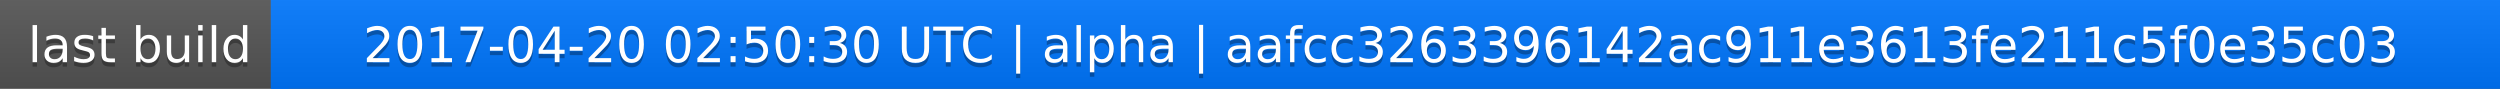
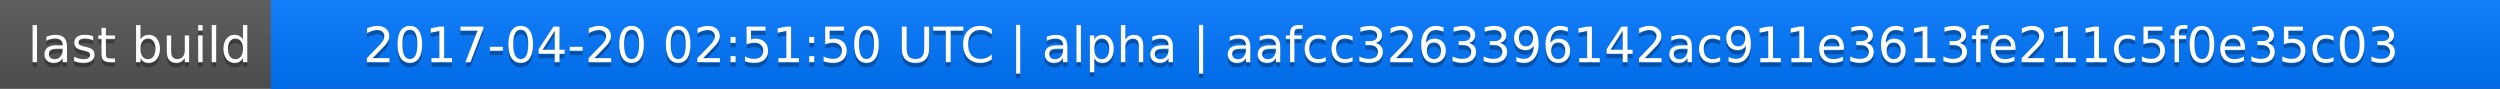
<svg xmlns="http://www.w3.org/2000/svg" width="563" height="20">
  <linearGradient id="a" x2="0" y2="100%">
    <stop offset="0" stop-color="#bbb" stop-opacity=".1" />
    <stop offset="1" stop-opacity=".1" />
  </linearGradient>
  <rect rx="0" width="563" height="20" fill="#555" />
  <rect rx="0" x="61" width="502" height="20" fill="#07f" />
  <path fill="#07f" d="M61 0h4v20h-4z" />
  <rect rx="0" width="563" height="20" fill="url(#a)" />
  <g fill="#fff" text-anchor="middle" font-family="DejaVu Sans,Verdana,Geneva,sans-serif" font-size="11">
    <text x="31.5" y="15" fill="#010101" fill-opacity=".3">last build</text>
    <text x="31.5" y="14">last build</text>
-     <text x="311" y="15" fill="#010101" fill-opacity=".3">2017-04-20 02:50:30 UTC | alpha | aafcc3263396142ac911e3613fe211c5f0e35c03</text>
-     <text x="311" y="14">2017-04-20 02:50:30 UTC | alpha | aafcc3263396142ac911e3613fe211c5f0e35c03</text>
+     <text x="311" y="15" fill="#010101" fill-opacity=".3">2017-04-20 02:51:50 UTC | alpha | aafcc3263396142ac911e3613fe211c5f0e35c03</text>
+     <text x="311" y="14">2017-04-20 02:51:50 UTC | alpha | aafcc3263396142ac911e3613fe211c5f0e35c03</text>
  </g>
</svg>
